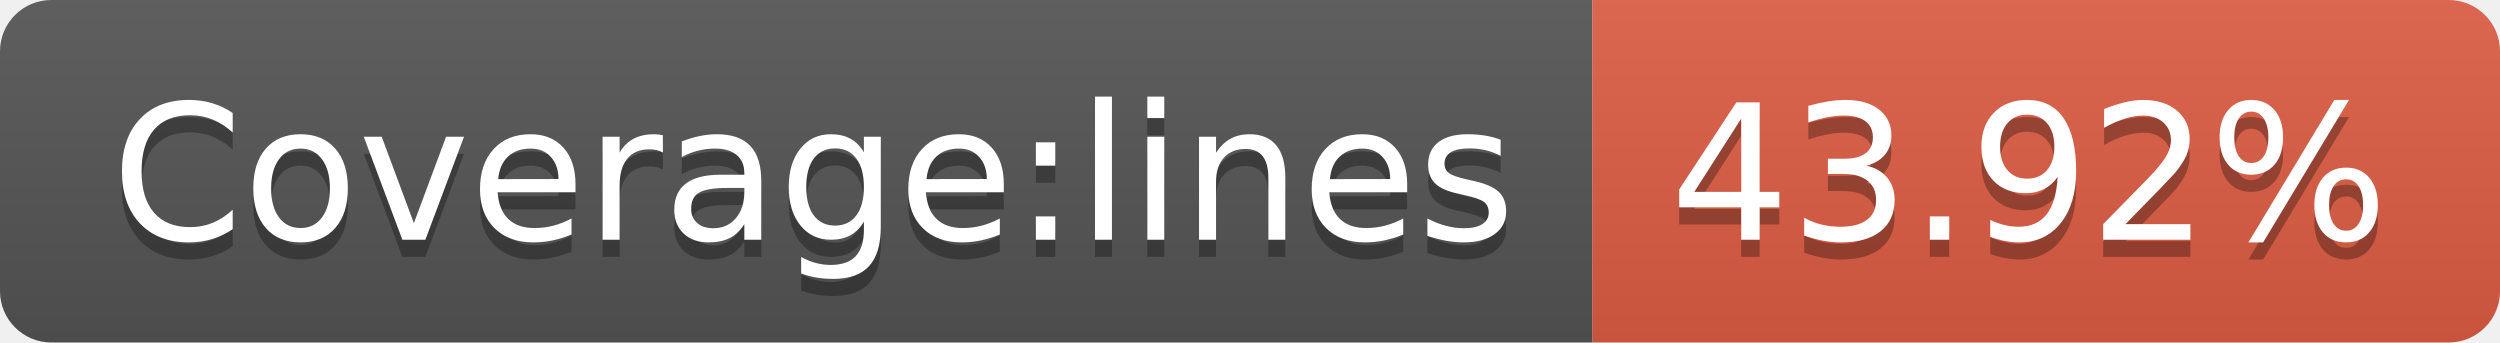
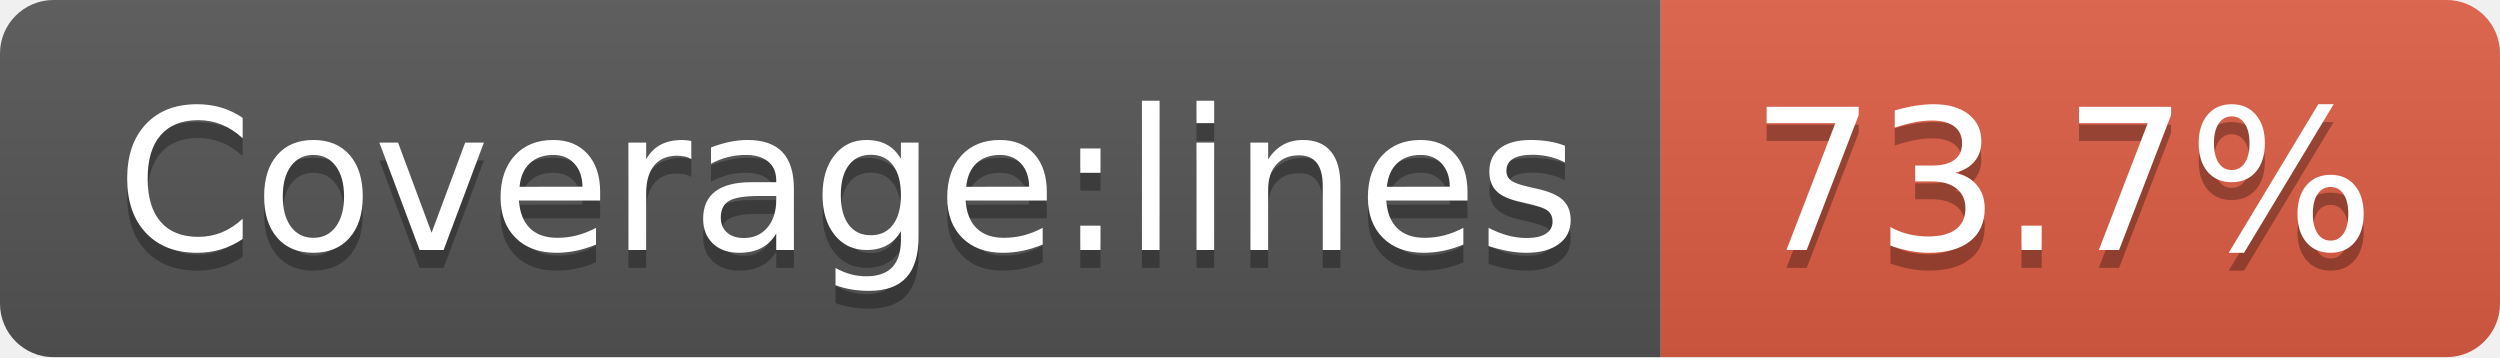
- <svg xmlns="http://www.w3.org/2000/svg" width="146" height="20" role="img" aria-label="Coverage:lines: 43.92%">
+ <svg xmlns="http://www.w3.org/2000/svg" width="140" height="20" role="img" aria-label="Coverage:lines: 73.7%">
  <linearGradient id="s" x2="0" y2="100%">
    <stop offset="0" stop-color="#bbb" stop-opacity=".1" />
    <stop offset="1" stop-opacity=".1" />
  </linearGradient>
  <clipPath id="r">
-     <rect width="146" height="20" rx="3" fill="#fff" />
+     <rect width="140" height="20" rx="3" fill="#fff" />
  </clipPath>
  <g clip-path="url(#r)">
    <rect width="93" height="20" fill="#555" />
-     <rect x="93" width="53" height="20" fill="#e05d44" />
-     <rect width="146" height="20" fill="url(#s)" />
+     <rect x="93" width="47" height="20" fill="#e05d44" />
+     <rect width="140" height="20" fill="url(#s)" />
  </g>
  <g fill="#fff" text-anchor="middle" font-family="Verdana,Geneva,DejaVu Sans,sans-serif" text-rendering="geometricPrecision" font-size="110">
    <text aria-hidden="true" x="475" y="150" fill="#010101" fill-opacity=".3" transform="scale(.1)" textLength="830">Coverage:lines</text>
    <text x="475" y="140" transform="scale(.1)" fill="#fff" textLength="830">Coverage:lines</text>
-     <text aria-hidden="true" x="1185" y="150" fill="#010101" fill-opacity=".3" transform="scale(.1)" textLength="430">43.92%</text>
-     <text x="1185" y="140" transform="scale(.1)" fill="#fff" textLength="430">43.92%</text>
+     <text aria-hidden="true" x="1155" y="150" fill="#010101" fill-opacity=".3" transform="scale(.1)" textLength="370">73.7%</text>
+     <text x="1155" y="140" transform="scale(.1)" fill="#fff" textLength="370">73.7%</text>
  </g>
</svg>
